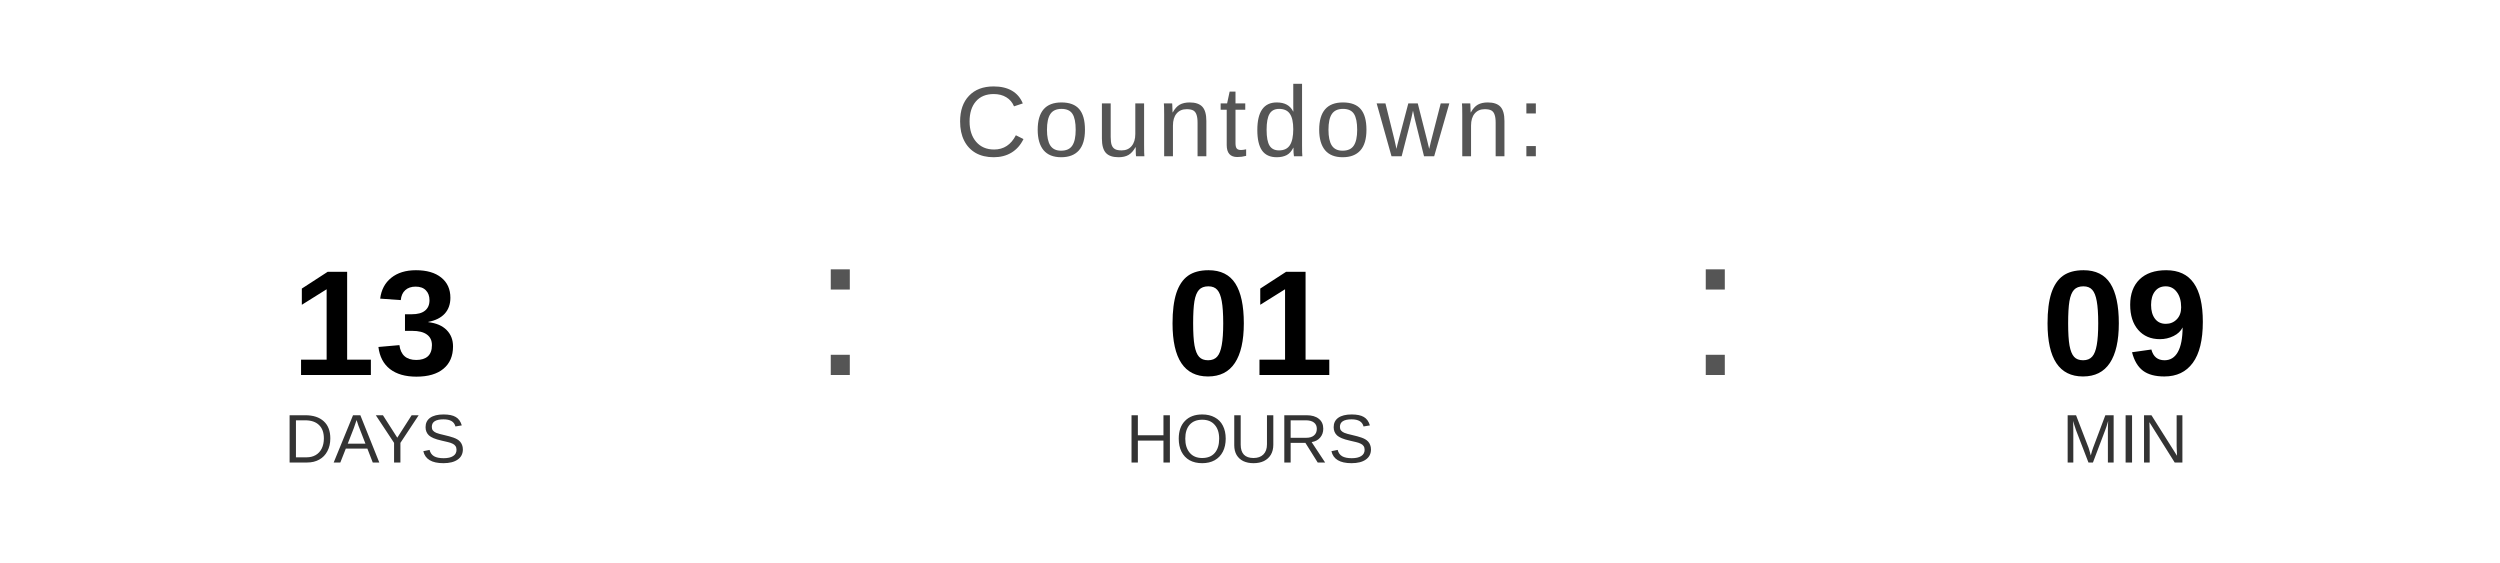
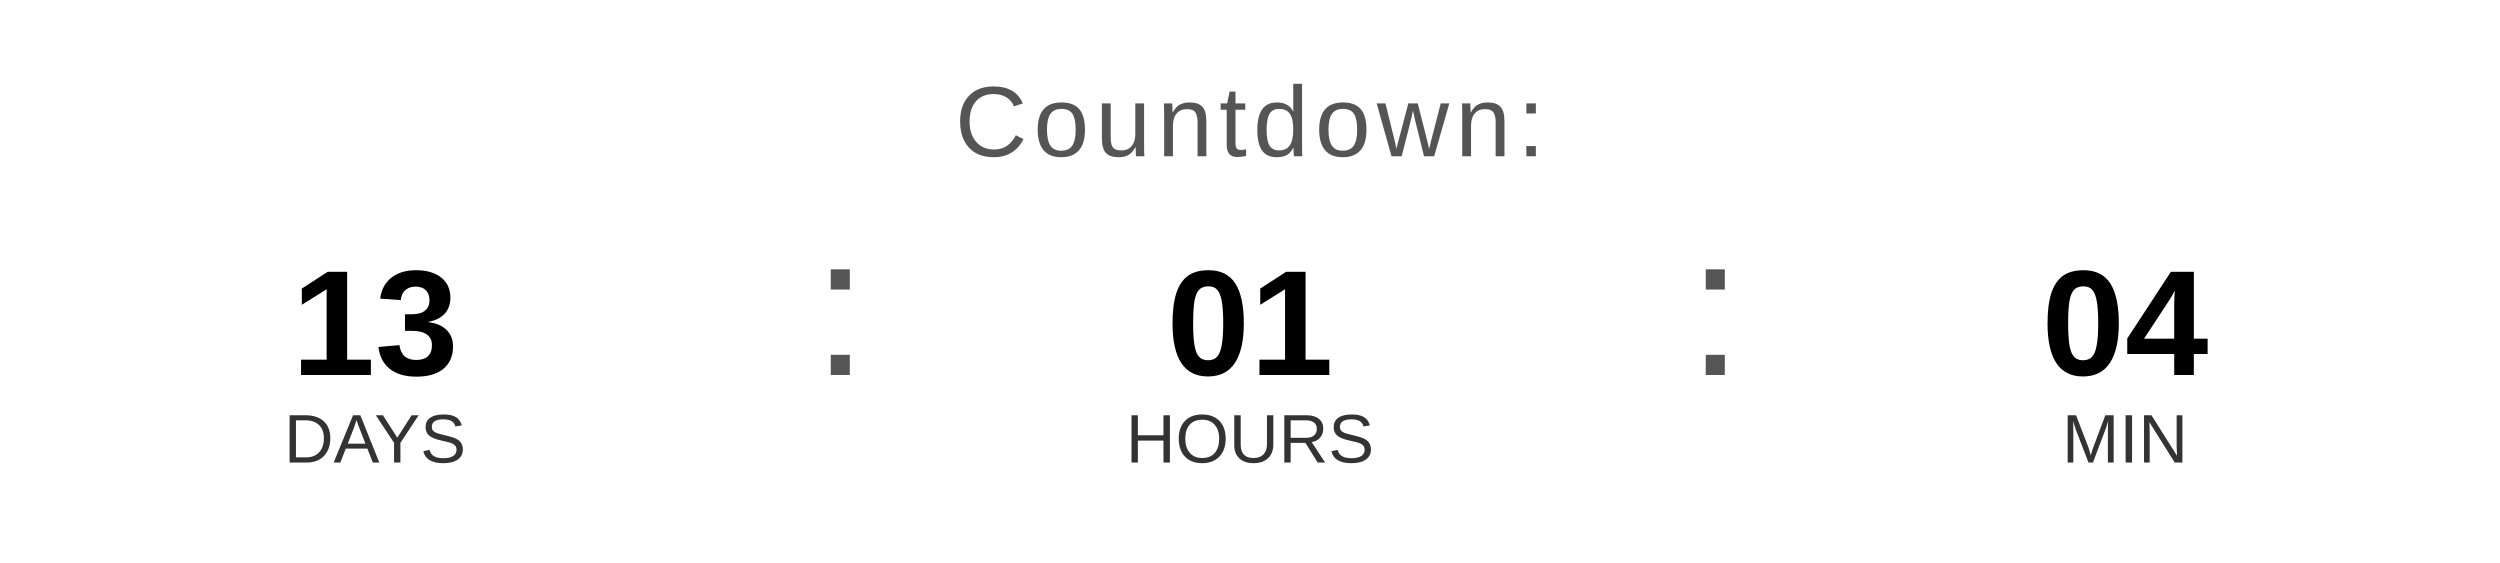
<svg xmlns="http://www.w3.org/2000/svg" width="400" height="90" viewBox="0 0 400 90">
  <text x="200" y="25" font-family="Arial, Helvetica, sans-serif" font-size="16" fill="#555555" text-anchor="middle" letter-spacing="1">
    Countdown:
  </text>
  <text x="60" y="60" font-family="Arial, Helvetica, sans-serif" font-size="24" font-weight="bold" fill="#000000" text-anchor="middle">13</text>
  <text x="60" y="74" font-family="Arial, Helvetica, sans-serif" font-size="11" fill="#333333" text-anchor="middle">DAYS</text>
  <text x="130" y="60" font-family="Arial, sans-serif" font-size="32" fill="#555555">:</text>
  <text x="200" y="60" font-family="Arial, Helvetica, sans-serif" font-size="24" font-weight="bold" fill="#000000" text-anchor="middle">01</text>
  <text x="200" y="74" font-family="Arial, Helvetica, sans-serif" font-size="11" fill="#333333" text-anchor="middle">HOURS</text>
  <text x="270" y="60" font-family="Arial, sans-serif" font-size="32" fill="#555555">:</text>
-   <text x="340" y="60" font-family="Arial, Helvetica, sans-serif" font-size="24" font-weight="bold" fill="#000000" text-anchor="middle">09</text>
+   <text x="340" y="60" font-family="Arial, Helvetica, sans-serif" font-size="24" font-weight="bold" fill="#000000" text-anchor="middle">04</text>
  <text x="340" y="74" font-family="Arial, Helvetica, sans-serif" font-size="11" fill="#333333" text-anchor="middle">MIN</text>
</svg>
